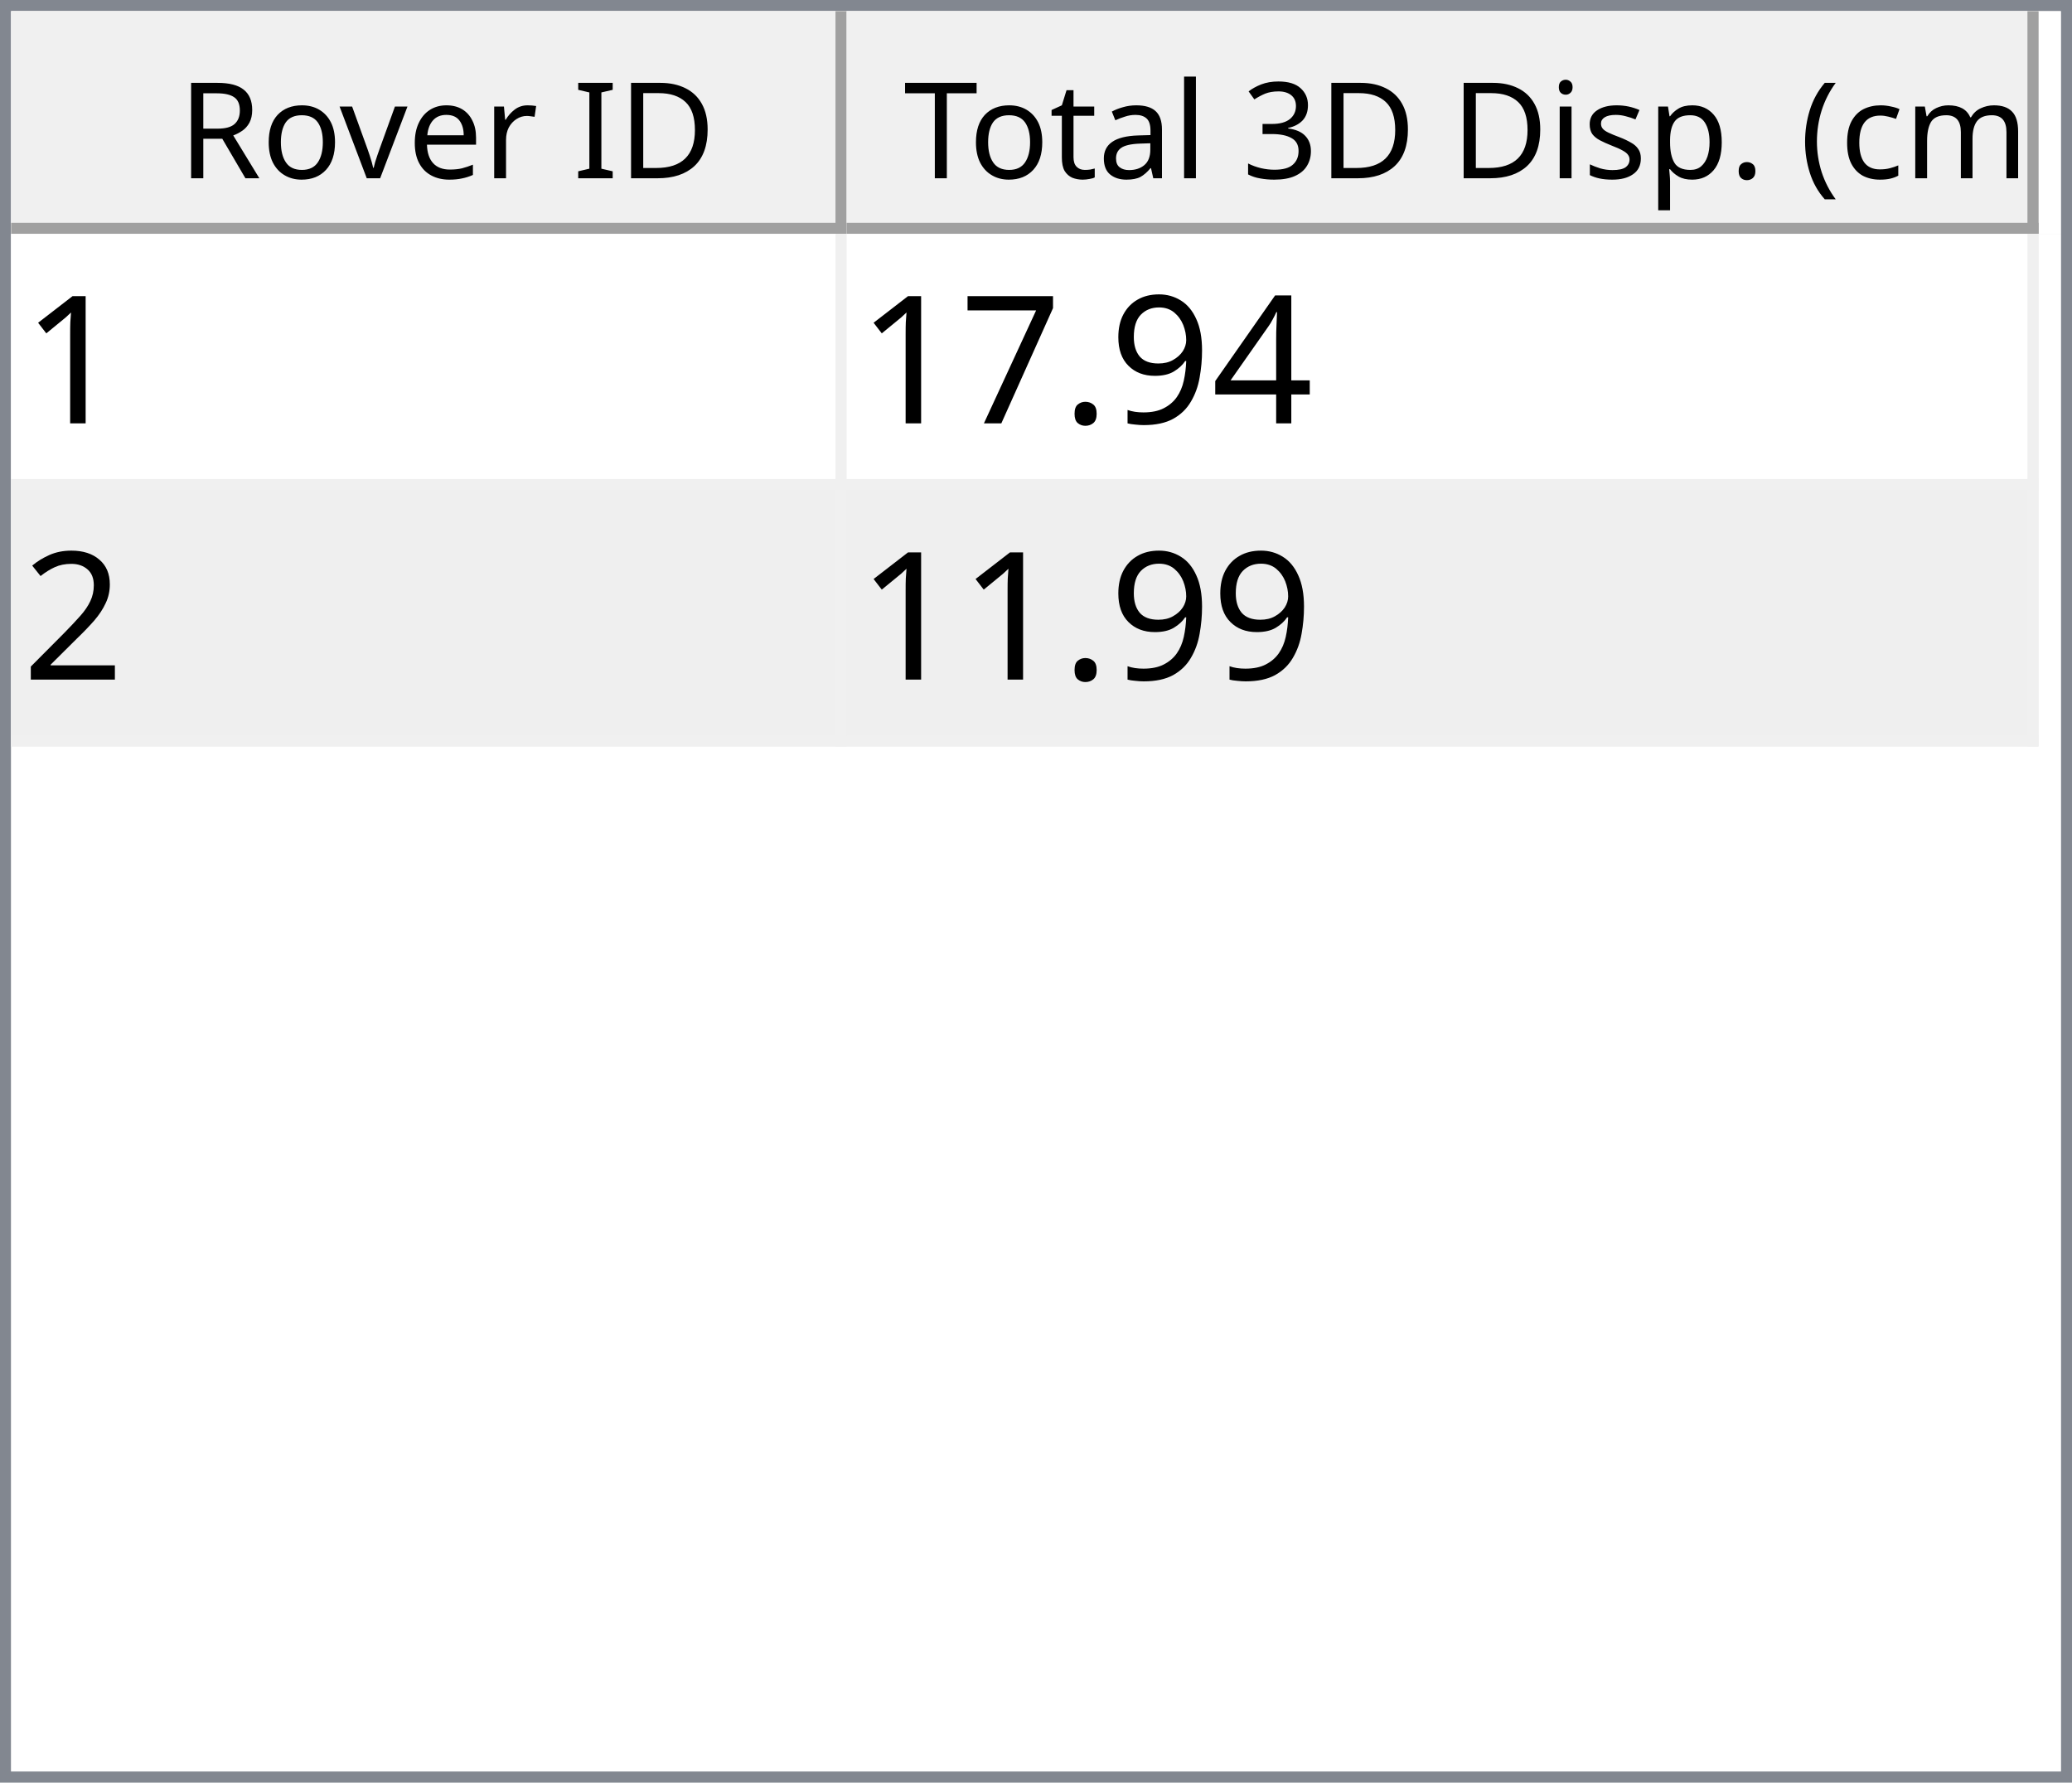
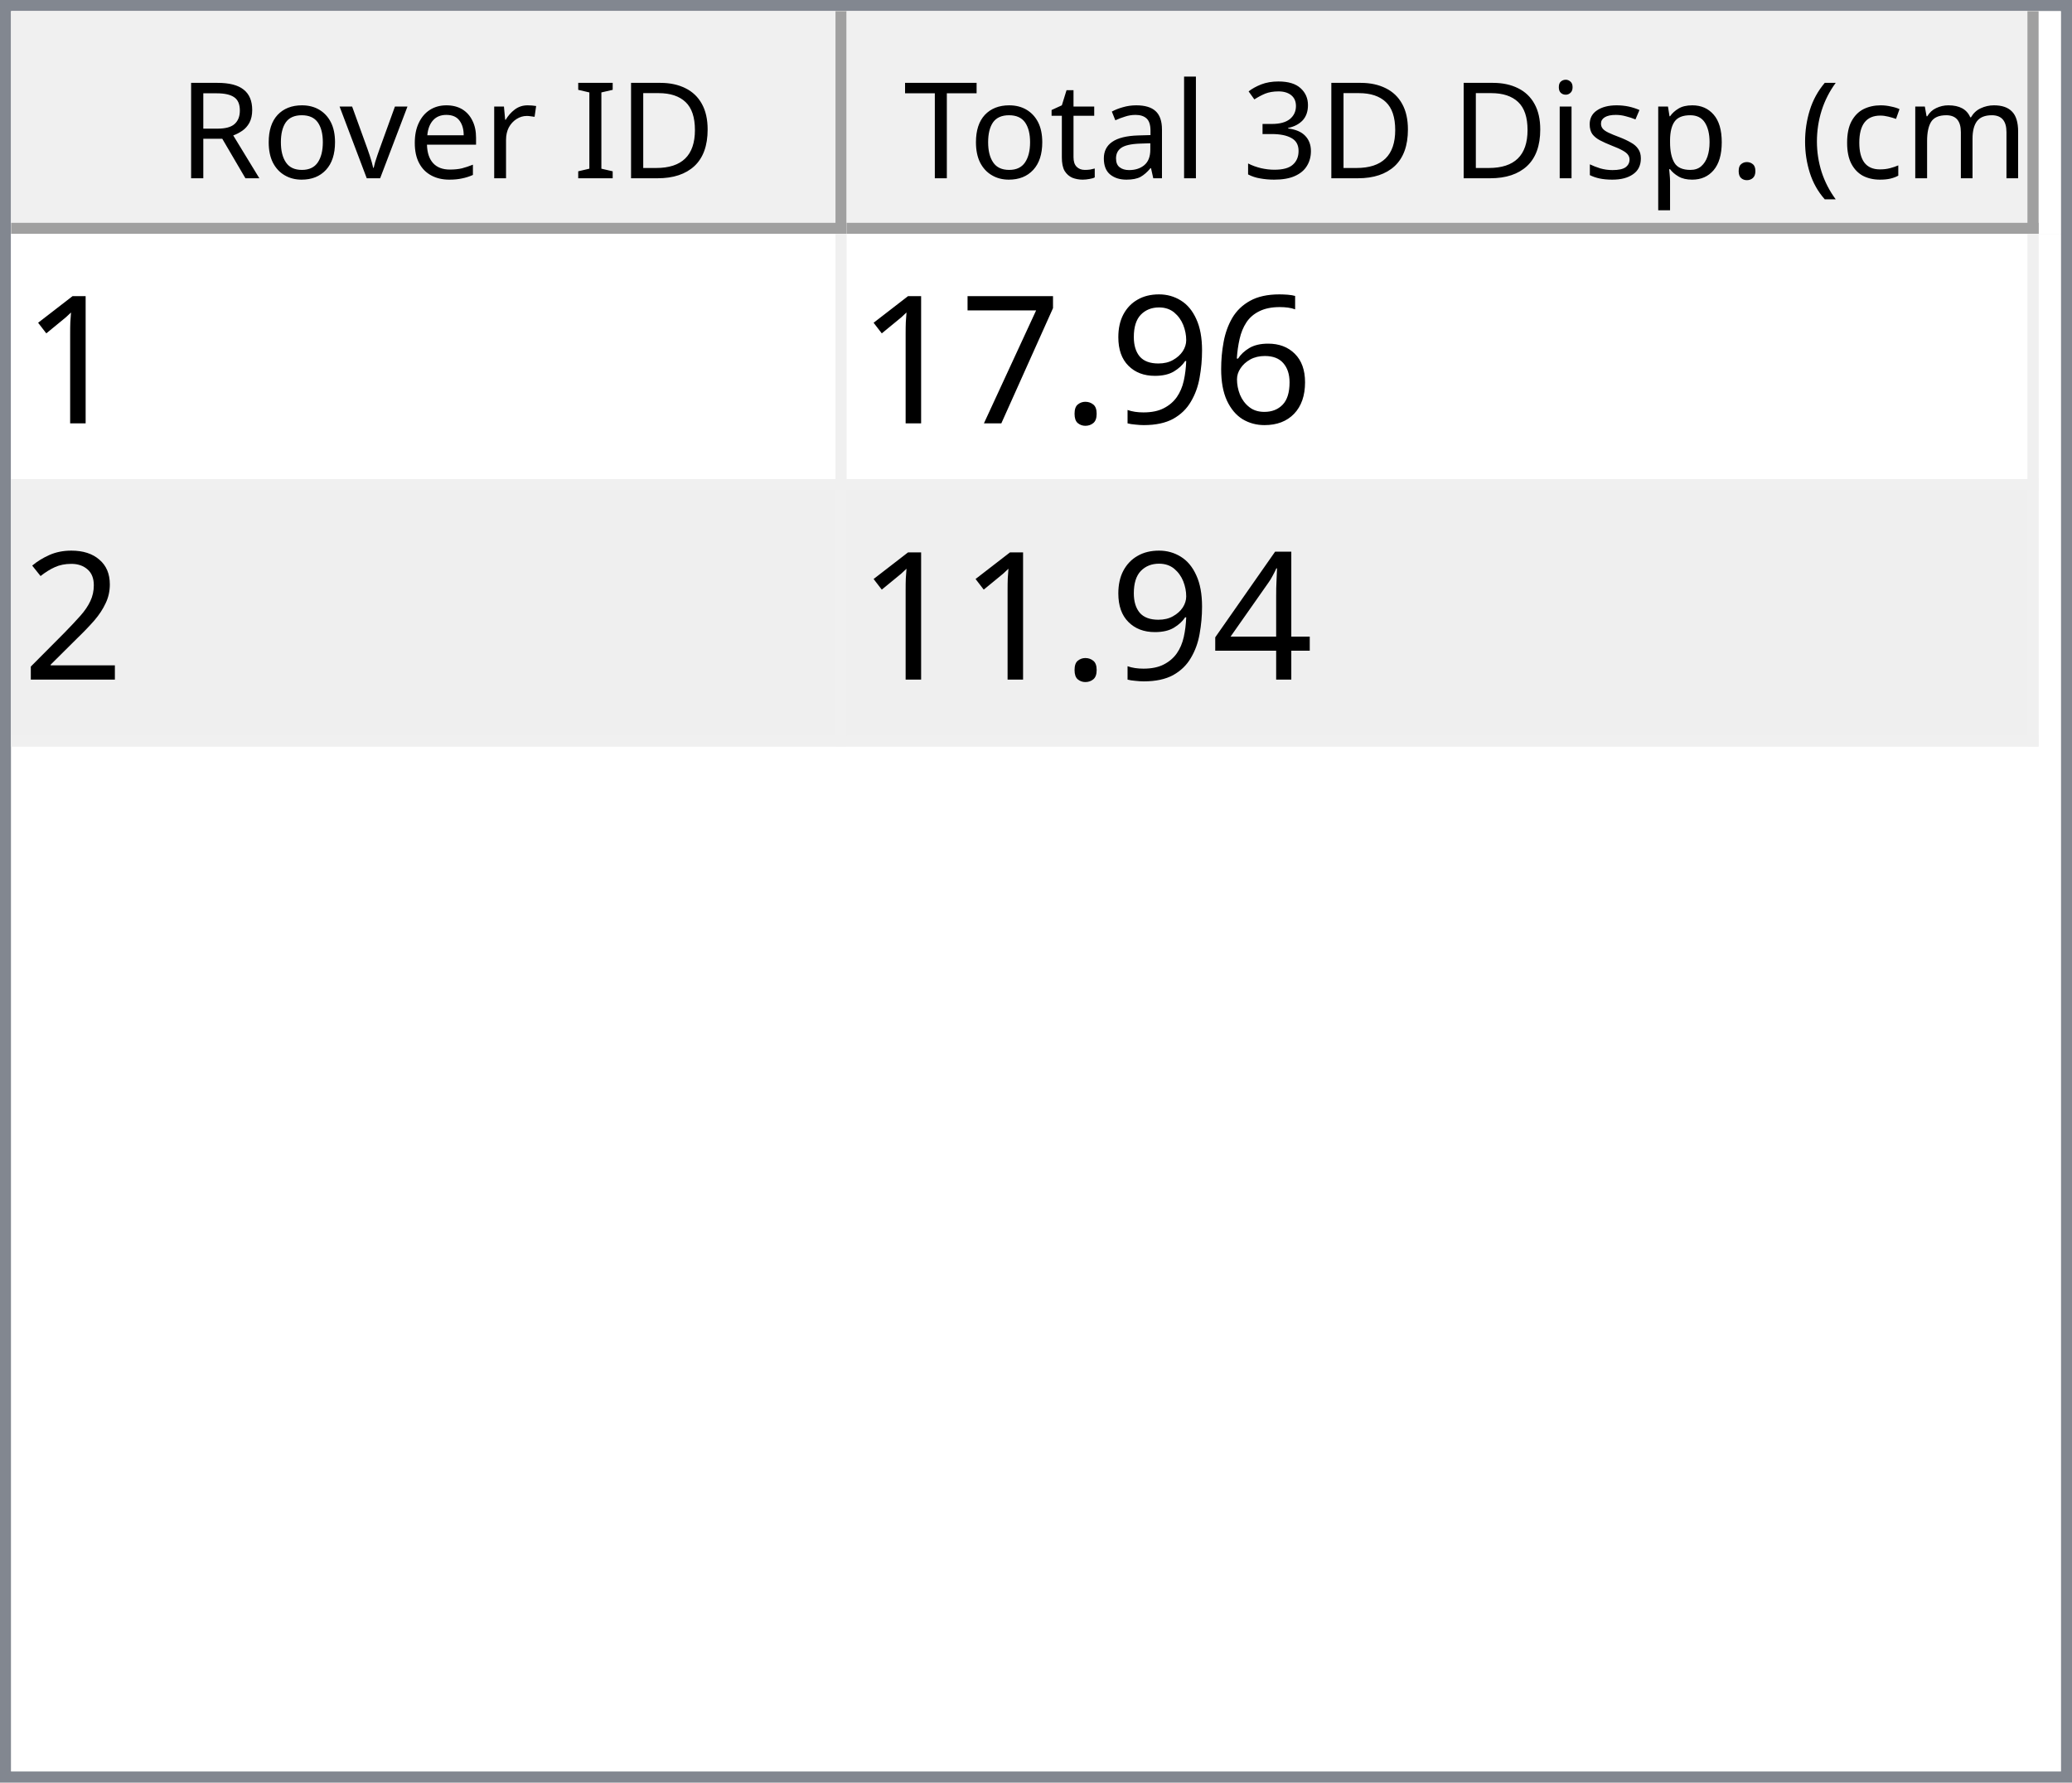
<svg xmlns="http://www.w3.org/2000/svg" style="fill-opacity:1; color-rendering:auto; color-interpolation:auto; text-rendering:auto; stroke:black; stroke-linecap:square; stroke-miterlimit:10; shape-rendering:auto; stroke-opacity:1; fill:black; stroke-dasharray:none; font-weight:normal; stroke-width:1; font-family:'Dialog'; font-style:normal; stroke-linejoin:miter; font-size:12px; stroke-dashoffset:0; image-rendering:auto;" width="186" height="160">
  <defs id="genericDefs" />
  <g>
    <defs id="defs1">
      <clipPath clipPathUnits="userSpaceOnUse" id="clipPath1">
        <path d="M0 0 L186 0 L186 160 L0 160 L0 0 Z" />
      </clipPath>
      <clipPath clipPathUnits="userSpaceOnUse" id="clipPath2">
        <path d="M0 0 L0 160 L186 160 L186 0 Z" />
      </clipPath>
      <clipPath clipPathUnits="userSpaceOnUse" id="clipPath3">
        <path d="M0 0 L0 20 L184 20 L184 0 Z" />
      </clipPath>
      <clipPath clipPathUnits="userSpaceOnUse" id="clipPath4">
        <path d="M0 0 L0 20 L75 20 L75 0 Z" />
      </clipPath>
      <clipPath clipPathUnits="userSpaceOnUse" id="clipPath5">
        <path d="M1 1 L1 19 L74 19 L74 1 Z" />
      </clipPath>
      <clipPath clipPathUnits="userSpaceOnUse" id="clipPath6">
        <path d="M0 0 L0 18 L73 18 L73 0 Z" />
      </clipPath>
      <clipPath clipPathUnits="userSpaceOnUse" id="clipPath7">
        <path d="M-0.5 -0.5 L-0.5 19.5 L74.5 19.5 L74.5 -0.5 Z" />
      </clipPath>
      <clipPath clipPathUnits="userSpaceOnUse" id="clipPath8">
        <path d="M0 0 L0 20 L107 20 L107 0 Z" />
      </clipPath>
      <clipPath clipPathUnits="userSpaceOnUse" id="clipPath9">
        <path d="M1 1 L1 19 L106 19 L106 1 Z" />
      </clipPath>
      <clipPath clipPathUnits="userSpaceOnUse" id="clipPath10">
        <path d="M0 0 L0 18 L105 18 L105 0 Z" />
      </clipPath>
      <clipPath clipPathUnits="userSpaceOnUse" id="clipPath11">
        <path d="M-0.5 -0.5 L-0.5 19.5 L106.5 19.5 L106.5 -0.5 Z" />
      </clipPath>
      <clipPath clipPathUnits="userSpaceOnUse" id="clipPath12">
        <path d="M0 0 L0 138 L184 138 L184 0 Z" />
      </clipPath>
      <clipPath clipPathUnits="userSpaceOnUse" id="clipPath13">
        <path d="M0 0 L0 46 L182 46 L182 0 Z" />
      </clipPath>
      <clipPath clipPathUnits="userSpaceOnUse" id="clipPath14">
        <path d="M-0.5 -0.5 L-0.5 45.5 L181.5 45.5 L181.5 -0.5 Z" />
      </clipPath>
      <clipPath clipPathUnits="userSpaceOnUse" id="clipPath15">
        <path d="M0 0 L0 22 L74 22 L74 0 Z" />
      </clipPath>
      <clipPath clipPathUnits="userSpaceOnUse" id="clipPath16">
        <path d="M0 0 L0 22 L106 22 L106 0 Z" />
      </clipPath>
      <font horiz-adv-x="64.551" id="font1">
        <font-face ascent="107.91" descent="25.098" units-per-em="100" style="font-style:normal; font-family:Segoe UI; font-weight:normal;" />
        <missing-glyph horiz-adv-x="64.551" d="M8.109 0 L8.109 68.266 L56.453 68.266 L56.453 0 L8.109 0 ZM15.328 7.234 L49.219 7.234 L49.219 61.031 L15.328 61.031 L15.328 7.234 Z" />
        <glyph unicode="D" horiz-adv-x="70.117" d="M9.188 0 L9.188 70.016 L28.516 70.016 Q65.531 70.016 65.531 35.891 Q65.531 19.672 55.25 9.836 Q44.969 0 27.734 0 L9.188 0 ZM17.391 62.594 L17.391 7.422 L27.828 7.422 Q41.609 7.422 49.273 14.797 Q56.938 22.172 56.938 35.688 Q56.938 62.594 28.328 62.594 L17.391 62.594 Z" />
        <glyph unicode="I" horiz-adv-x="26.611" d="M17.391 0 L9.188 0 L9.188 70.016 L17.391 70.016 L17.391 0 Z" />
        <glyph unicode=" " horiz-adv-x="27.393" d="" />
        <glyph unicode="r" horiz-adv-x="34.766" d="M34.188 41.891 Q32.078 43.5 28.125 43.5 Q23 43.5 19.555 38.672 Q16.109 33.844 16.109 25.484 L16.109 0 L8.109 0 L8.109 50 L16.109 50 L16.109 39.703 L16.312 39.703 Q18.016 44.969 21.531 47.922 Q25.047 50.875 29.391 50.875 Q32.516 50.875 34.188 50.203 L34.188 41.891 Z" />
        <glyph unicode="e" horiz-adv-x="52.295" d="M48.297 23 L12.984 23 Q13.188 14.656 17.484 10.109 Q21.781 5.562 29.297 5.562 Q37.75 5.562 44.828 11.141 L44.828 3.609 Q38.234 -1.172 27.391 -1.172 Q16.797 -1.172 10.742 5.641 Q4.688 12.453 4.688 24.812 Q4.688 36.469 11.305 43.82 Q17.922 51.172 27.734 51.172 Q37.547 51.172 42.922 44.828 Q48.297 38.484 48.297 27.203 L48.297 23 ZM40.094 29.781 Q40.047 36.719 36.75 40.578 Q33.453 44.438 27.594 44.438 Q21.922 44.438 17.969 40.383 Q14.016 36.328 13.094 29.781 L40.094 29.781 Z" />
        <glyph unicode="v" horiz-adv-x="47.9" d="M47.406 50 L27.484 0 L19.625 0 L0.688 50 L9.469 50 L22.172 13.672 Q23.578 9.672 23.922 6.688 L24.125 6.688 Q24.609 10.453 25.688 13.484 L38.969 50 L47.406 50 Z" />
        <glyph unicode="o" horiz-adv-x="58.594" d="M29 -1.172 Q17.922 -1.172 11.305 5.836 Q4.688 12.844 4.688 24.422 Q4.688 37.016 11.57 44.094 Q18.453 51.172 30.172 51.172 Q41.359 51.172 47.633 44.289 Q53.906 37.406 53.906 25.203 Q53.906 13.234 47.141 6.031 Q40.375 -1.172 29 -1.172 ZM29.594 44.438 Q21.875 44.438 17.383 39.188 Q12.891 33.938 12.891 24.703 Q12.891 15.828 17.43 10.695 Q21.969 5.562 29.594 5.562 Q37.359 5.562 41.531 10.594 Q45.703 15.625 45.703 24.906 Q45.703 34.281 41.531 39.359 Q37.359 44.438 29.594 44.438 Z" />
        <glyph unicode="R" horiz-adv-x="59.814" d="M59.375 0 L49.609 0 L37.891 19.625 Q36.281 22.359 34.766 24.289 Q33.25 26.219 31.664 27.438 Q30.078 28.656 28.25 29.219 Q26.422 29.781 24.125 29.781 L17.391 29.781 L17.391 0 L9.188 0 L9.188 70.016 L30.078 70.016 Q34.672 70.016 38.555 68.867 Q42.438 67.719 45.289 65.375 Q48.141 63.031 49.758 59.547 Q51.375 56.062 51.375 51.375 Q51.375 47.703 50.273 44.656 Q49.172 41.609 47.148 39.211 Q45.125 36.812 42.266 35.133 Q39.406 33.453 35.844 32.516 L35.844 32.328 Q37.594 31.547 38.891 30.547 Q40.188 29.547 41.359 28.18 Q42.531 26.812 43.68 25.078 Q44.828 23.344 46.234 21.047 L59.375 0 ZM17.391 62.594 L17.391 37.203 L28.516 37.203 Q31.594 37.203 34.203 38.133 Q36.812 39.062 38.719 40.797 Q40.625 42.531 41.703 45.047 Q42.781 47.562 42.781 50.688 Q42.781 56.297 39.141 59.445 Q35.5 62.594 28.609 62.594 L17.391 62.594 Z" />
        <glyph unicode=")" horiz-adv-x="30.176" d="M8.297 -15.922 L1.172 -15.922 Q16.406 2.344 16.406 26.812 Q16.406 51.469 1.078 70.016 L8.297 70.016 Q23.531 52.156 23.531 26.703 Q23.531 1.375 8.297 -15.922 Z" />
        <glyph unicode="m" horiz-adv-x="86.133" d="M79.109 0 L71.094 0 L71.094 28.719 Q71.094 37.016 68.531 40.727 Q65.969 44.438 59.906 44.438 Q54.781 44.438 51.195 39.75 Q47.609 35.062 47.609 28.516 L47.609 0 L39.594 0 L39.594 29.688 Q39.594 44.438 28.219 44.438 Q22.953 44.438 19.531 40.016 Q16.109 35.594 16.109 28.516 L16.109 0 L8.109 0 L8.109 50 L16.109 50 L16.109 42.094 L16.312 42.094 Q21.625 51.172 31.844 51.172 Q36.969 51.172 40.773 48.312 Q44.578 45.453 46 40.828 Q51.562 51.172 62.594 51.172 Q79.109 51.172 79.109 30.812 L79.109 0 Z" />
        <glyph unicode="c" horiz-adv-x="46.191" d="M42.188 2.297 Q36.422 -1.172 28.516 -1.172 Q17.828 -1.172 11.258 5.789 Q4.688 12.75 4.688 23.828 Q4.688 36.188 11.766 43.68 Q18.844 51.172 30.672 51.172 Q37.25 51.172 42.281 48.734 L42.281 40.531 Q36.719 44.438 30.375 44.438 Q22.703 44.438 17.797 38.945 Q12.891 33.453 12.891 24.516 Q12.891 15.719 17.508 10.641 Q22.125 5.562 29.891 5.562 Q36.422 5.562 42.188 9.906 L42.188 2.297 Z" />
        <glyph unicode="(" horiz-adv-x="30.176" d="M29.109 -15.922 L21.969 -15.922 Q6.844 1.375 6.844 26.703 Q6.844 52.156 21.969 70.016 L29.203 70.016 Q13.875 51.469 13.875 26.812 Q13.875 2.344 29.109 -15.922 Z" />
        <glyph unicode="." horiz-adv-x="21.68" d="M10.891 -1.078 Q8.641 -1.078 7.055 0.539 Q5.469 2.156 5.469 4.391 Q5.469 6.641 7.055 8.273 Q8.641 9.906 10.891 9.906 Q13.188 9.906 14.797 8.273 Q16.406 6.641 16.406 4.391 Q16.406 2.156 14.797 0.539 Q13.188 -1.078 10.891 -1.078 Z" />
        <glyph unicode="p" horiz-adv-x="58.789" d="M16.312 7.234 L16.109 7.234 L16.109 -23 L8.109 -23 L8.109 50 L16.109 50 L16.109 41.219 L16.312 41.219 Q22.219 51.172 33.594 51.172 Q43.266 51.172 48.688 44.461 Q54.109 37.75 54.109 26.469 Q54.109 13.922 48 6.375 Q41.891 -1.172 31.297 -1.172 Q21.578 -1.172 16.312 7.234 ZM16.109 27.391 L16.109 20.406 Q16.109 14.203 20.141 9.883 Q24.172 5.562 30.375 5.562 Q37.641 5.562 41.773 11.133 Q45.906 16.703 45.906 26.609 Q45.906 34.969 42.047 39.703 Q38.188 44.438 31.594 44.438 Q24.609 44.438 20.359 39.578 Q16.109 34.719 16.109 27.391 Z" />
        <glyph unicode="s" horiz-adv-x="42.432" d="M5.078 1.812 L5.078 10.406 Q11.625 5.562 19.484 5.562 Q30.031 5.562 30.031 12.594 Q30.031 14.594 29.125 15.992 Q28.219 17.391 26.68 18.461 Q25.141 19.531 23.07 20.383 Q21 21.234 18.609 22.172 Q15.281 23.484 12.766 24.828 Q10.25 26.172 8.57 27.859 Q6.891 29.547 6.031 31.695 Q5.172 33.844 5.172 36.719 Q5.172 40.234 6.789 42.945 Q8.406 45.656 11.086 47.484 Q13.766 49.312 17.211 50.242 Q20.656 51.172 24.312 51.172 Q30.812 51.172 35.938 48.922 L35.938 40.828 Q30.422 44.438 23.25 44.438 Q21 44.438 19.195 43.922 Q17.391 43.406 16.094 42.477 Q14.797 41.547 14.086 40.258 Q13.375 38.969 13.375 37.406 Q13.375 35.453 14.086 34.133 Q14.797 32.812 16.164 31.789 Q17.531 30.766 19.484 29.938 Q21.438 29.109 23.922 28.125 Q27.25 26.859 29.883 25.516 Q32.516 24.172 34.375 22.484 Q36.234 20.797 37.234 18.602 Q38.234 16.406 38.234 13.375 Q38.234 9.672 36.602 6.938 Q34.969 4.203 32.234 2.398 Q29.5 0.594 25.93 -0.289 Q22.359 -1.172 18.453 -1.172 Q10.75 -1.172 5.078 1.812 Z" />
        <glyph unicode="i" horiz-adv-x="24.219" d="M12.203 62.703 Q10.062 62.703 8.547 64.164 Q7.031 65.625 7.031 67.875 Q7.031 70.125 8.547 71.609 Q10.062 73.094 12.203 73.094 Q14.406 73.094 15.945 71.609 Q17.484 70.125 17.484 67.875 Q17.484 65.719 15.945 64.211 Q14.406 62.703 12.203 62.703 ZM16.109 0 L8.109 0 L8.109 50 L16.109 50 L16.109 0 Z" />
        <glyph unicode="3" horiz-adv-x="53.906" d="M46.531 19.828 Q46.531 15.094 44.75 11.211 Q42.969 7.328 39.719 4.57 Q36.469 1.812 31.93 0.297 Q27.391 -1.219 21.922 -1.219 Q11.922 -1.219 6 2.594 L6 11.188 Q13.094 5.609 22.219 5.609 Q25.875 5.609 28.828 6.539 Q31.781 7.469 33.906 9.227 Q36.031 10.984 37.18 13.477 Q38.328 15.969 38.328 19.094 Q38.328 32.812 18.797 32.812 L12.984 32.812 L12.984 39.594 L18.5 39.594 Q35.797 39.594 35.797 52.484 Q35.797 64.406 22.609 64.406 Q15.188 64.406 8.688 59.422 L8.688 67.188 Q15.375 71.188 24.609 71.188 Q29 71.188 32.57 69.969 Q36.141 68.75 38.68 66.555 Q41.219 64.359 42.609 61.281 Q44 58.203 44 54.5 Q44 40.672 30.031 36.719 L30.031 36.531 Q33.594 36.141 36.625 34.797 Q39.656 33.453 41.852 31.305 Q44.047 29.156 45.289 26.25 Q46.531 23.344 46.531 19.828 Z" />
        <glyph unicode="l" horiz-adv-x="24.219" d="M16.109 0 L8.109 0 L8.109 74.031 L16.109 74.031 L16.109 0 Z" />
        <glyph unicode="a" horiz-adv-x="50.879" d="M43.891 0 L35.891 0 L35.891 7.812 L35.688 7.812 Q30.469 -1.172 20.312 -1.172 Q12.844 -1.172 8.617 2.781 Q4.391 6.734 4.391 13.281 Q4.391 27.297 20.906 29.594 L35.891 31.688 Q35.891 44.438 25.594 44.438 Q16.547 44.438 9.281 38.281 L9.281 46.484 Q16.656 51.172 26.266 51.172 Q43.891 51.172 43.891 32.516 L43.891 0 ZM35.891 25.297 L23.828 23.641 Q18.266 22.859 15.43 20.875 Q12.594 18.891 12.594 13.875 Q12.594 10.203 15.211 7.883 Q17.828 5.562 22.172 5.562 Q28.125 5.562 32.008 9.742 Q35.891 13.922 35.891 20.312 L35.891 25.297 Z" />
        <glyph unicode="t" horiz-adv-x="33.887" d="M31.297 0.484 Q28.469 -1.078 23.828 -1.078 Q10.688 -1.078 10.688 13.578 L10.688 43.172 L2.094 43.172 L2.094 50 L10.688 50 L10.688 62.203 L18.703 64.797 L18.703 50 L31.297 50 L31.297 43.172 L18.703 43.172 L18.703 14.984 Q18.703 9.969 20.414 7.82 Q22.125 5.672 26.078 5.672 Q29.109 5.672 31.297 7.328 L31.297 0.484 Z" />
        <glyph unicode="T" horiz-adv-x="52.393" d="M50.594 62.594 L30.375 62.594 L30.375 0 L22.172 0 L22.172 62.594 L2 62.594 L2 70.016 L50.594 70.016 L50.594 62.594 Z" />
      </font>
      <font horiz-adv-x="75.0" id="font2">
        <font-face ascent="100.537" descent="21.973" units-per-em="100" style="font-style:normal; font-family:sans-serif; font-weight:normal;" />
        <missing-glyph horiz-adv-x="75.0" d="M12.5 0 L12.5 62.5 L62.5 62.5 L62.5 0 L12.5 0 ZM14.062 1.562 L60.938 1.562 L60.938 60.938 L14.062 60.938 L14.062 1.562 Z" />
        <glyph unicode="1" horiz-adv-x="55.615" d="M37.25 0 L28.469 0 L28.469 56 Q25.297 52.984 20.141 49.953 Q14.984 46.922 10.891 45.406 L10.891 53.906 Q18.266 57.375 23.781 62.305 Q29.297 67.234 31.594 71.875 L37.25 71.875 L37.25 0 Z" />
-         <glyph unicode="4" horiz-adv-x="55.615" d="M32.328 0 L32.328 17.141 L1.266 17.141 L1.266 25.203 L33.938 71.578 L41.109 71.578 L41.109 25.203 L50.781 25.203 L50.781 17.141 L41.109 17.141 L41.109 0 L32.328 0 ZM32.328 25.203 L32.328 57.469 L9.906 25.203 L32.328 25.203 Z" />
+         <glyph unicode="6" horiz-adv-x="55.615" d="M49.75 54.047 L41.016 53.375 Q39.844 58.547 37.703 60.891 Q34.125 64.656 28.906 64.656 Q24.703 64.656 21.531 62.312 Q17.391 59.281 14.992 53.469 Q12.594 47.656 12.5 36.922 Q15.672 41.75 20.266 44.094 Q24.859 46.438 29.891 46.438 Q38.672 46.438 44.852 39.969 Q51.031 33.5 51.031 23.25 Q51.031 16.5 48.125 10.719 Q45.219 4.938 40.141 1.859 Q35.062 -1.219 28.609 -1.219 Q17.625 -1.219 10.695 6.859 Q3.766 14.938 3.766 33.5 Q3.766 54.25 11.422 63.672 Q18.109 71.875 29.438 71.875 Q37.891 71.875 43.289 67.141 Q48.688 62.406 49.75 54.047 ZM13.875 23.188 Q13.875 18.656 15.797 14.508 Q17.719 10.359 21.188 8.18 Q24.656 6 28.469 6 Q34.031 6 38.039 10.492 Q42.047 14.984 42.047 22.703 Q42.047 30.125 38.086 34.398 Q34.125 38.672 28.125 38.672 Q22.172 38.672 18.023 34.398 Q13.875 30.125 13.875 23.188 Z" />
        <glyph unicode="9" horiz-adv-x="55.615" d="M5.469 16.547 L13.922 17.328 Q14.984 11.375 18.016 8.688 Q21.047 6 25.781 6 Q29.828 6 32.883 7.859 Q35.938 9.719 37.891 12.82 Q39.844 15.922 41.164 21.195 Q42.484 26.469 42.484 31.938 Q42.484 32.516 42.438 33.688 Q39.797 29.5 35.234 26.883 Q30.672 24.266 25.344 24.266 Q16.453 24.266 10.305 30.711 Q4.156 37.156 4.156 47.703 Q4.156 58.594 10.578 65.234 Q17 71.875 26.656 71.875 Q33.641 71.875 39.43 68.117 Q45.219 64.359 48.219 57.398 Q51.219 50.438 51.219 37.25 Q51.219 23.531 48.242 15.406 Q45.266 7.281 39.383 3.031 Q33.5 -1.219 25.594 -1.219 Q17.188 -1.219 11.867 3.445 Q6.547 8.109 5.469 16.547 ZM41.453 48.141 Q41.453 55.719 37.43 60.156 Q33.406 64.594 27.734 64.594 Q21.875 64.594 17.531 59.812 Q13.188 55.031 13.188 47.406 Q13.188 40.578 17.312 36.305 Q21.438 32.031 27.484 32.031 Q33.594 32.031 37.523 36.305 Q41.453 40.578 41.453 48.141 Z" />
        <glyph unicode="." horiz-adv-x="27.783" d="M9.078 0 L9.078 10.016 L19.094 10.016 L19.094 0 L9.078 0 Z" />
        <glyph unicode="7" horiz-adv-x="55.615" d="M4.734 62.203 L4.734 70.656 L51.078 70.656 L51.078 63.812 Q44.234 56.547 37.523 44.484 Q30.812 32.422 27.156 19.672 Q24.516 10.688 23.781 0 L14.75 0 Q14.891 8.453 18.062 20.414 Q21.234 32.375 27.172 43.484 Q33.109 54.594 39.797 62.203 L4.734 62.203 Z" />
        <glyph unicode="2" horiz-adv-x="55.615" d="M50.344 8.453 L50.344 0 L3.031 0 Q2.938 3.172 4.047 6.109 Q5.859 10.938 9.836 15.625 Q13.812 20.312 21.344 26.469 Q33.016 36.031 37.117 41.625 Q41.219 47.219 41.219 52.203 Q41.219 57.422 37.477 61.008 Q33.734 64.594 27.734 64.594 Q21.391 64.594 17.578 60.789 Q13.766 56.984 13.719 50.25 L4.688 51.172 Q5.609 61.281 11.664 66.578 Q17.719 71.875 27.938 71.875 Q38.234 71.875 44.242 66.164 Q50.25 60.453 50.25 52 Q50.25 47.703 48.492 43.555 Q46.734 39.406 42.656 34.812 Q38.578 30.219 29.109 22.219 Q21.188 15.578 18.945 13.211 Q16.703 10.844 15.234 8.453 L50.344 8.453 Z" />
+         <glyph unicode="4" horiz-adv-x="55.615" d="M32.328 0 L32.328 17.141 L1.266 17.141 L1.266 25.203 L33.938 71.578 L41.109 71.578 L41.109 25.203 L50.781 25.203 L50.781 17.141 L41.109 17.141 L41.109 0 L32.328 0 ZM32.328 25.203 L32.328 57.469 L9.906 25.203 L32.328 25.203 Z" />
      </font>
    </defs>
    <g style="fill:white; stroke:white;">
      <rect x="0" y="0" width="186" style="clip-path:url(#clipPath1); stroke:none;" height="160" />
    </g>
    <g style="fill:white; text-rendering:optimizeSpeed; color-rendering:optimizeSpeed; image-rendering:optimizeSpeed; shape-rendering:crispEdges; stroke:white; color-interpolation:sRGB;">
      <rect x="0" width="186" height="160" y="0" style="stroke:none;" />
      <path style="stroke:none;" d="M0 160 L186 160 L186 0 L0 0 Z" />
    </g>
    <g style="fill:rgb(240,240,240); font-family:'Segoe UI'; stroke:rgb(240,240,240);">
      <rect x="0" y="0" width="186" style="clip-path:url(#clipPath2); stroke:none;" height="160" />
    </g>
    <g style="fill:rgb(130,135,144); font-family:'Segoe UI'; stroke:rgb(130,135,144);">
      <path d="M0 0 L186 0 L186 160 L0 160 L0 0 ZM1 1 L185 1 L185 159 L1 159 L1 1 Z" style="fill-rule:evenodd; clip-path:url(#clipPath2); stroke:none;" />
    </g>
    <g style="fill:white; font-family:'Segoe UI'; stroke:white;" transform="translate(1,1)">
      <rect x="0" y="0" width="184" style="clip-path:url(#clipPath3); stroke:none;" height="20" />
    </g>
    <g style="fill:rgb(240,240,240); font-family:'Segoe UI'; stroke:rgb(240,240,240);" transform="translate(1,1)">
      <rect x="0" y="0" width="75" style="clip-path:url(#clipPath4); stroke:none;" height="20" />
    </g>
    <g style="font-family:'Segoe UI';" transform="translate(2,2)">
      <text x="14" xml:space="preserve" y="14" style="clip-path:url(#clipPath6); stroke:none;">Rover ID</text>
    </g>
    <g style="fill:rgb(160,160,160); font-family:'Segoe UI'; stroke:rgb(160,160,160); stroke-linejoin:bevel;" transform="translate(1.5,1.5)">
      <line x1="74" x2="74" y1="0" style="fill:none; clip-path:url(#clipPath7);" y2="19" />
    </g>
    <g style="fill:rgb(160,160,160); font-family:'Segoe UI'; stroke:rgb(160,160,160); stroke-linejoin:bevel;" transform="matrix(1,0,0,1,1,1) translate(0.5,0.5)">
      <line x1="0" x2="74" y1="19" style="fill:none; clip-path:url(#clipPath7);" y2="19" />
    </g>
    <g style="fill:rgb(240,240,240); font-family:'Segoe UI'; stroke:rgb(240,240,240);" transform="translate(76,1)">
      <rect x="0" y="0" width="107" style="clip-path:url(#clipPath8); stroke:none;" height="20" />
    </g>
    <g style="font-family:'Segoe UI';" transform="translate(77,2)">
      <text x="1" xml:space="preserve" y="14" style="clip-path:url(#clipPath10); stroke:none;"> Total 3D Disp. (cm)</text>
    </g>
    <g style="fill:rgb(160,160,160); font-family:'Segoe UI'; stroke:rgb(160,160,160); stroke-linejoin:bevel;" transform="translate(76.5,1.5)">
      <line x1="106" x2="106" y1="0" style="fill:none; clip-path:url(#clipPath11);" y2="19" />
    </g>
    <g style="fill:rgb(160,160,160); font-family:'Segoe UI'; stroke:rgb(160,160,160); stroke-linejoin:bevel;" transform="matrix(1,0,0,1,76,1) translate(0.5,0.5)">
      <line x1="0" x2="106" y1="19" style="fill:none; clip-path:url(#clipPath11);" y2="19" />
    </g>
    <g style="fill:white; font-family:'Segoe UI'; stroke:white;" transform="translate(1,21)">
      <rect x="0" y="0" width="184" style="clip-path:url(#clipPath12); stroke:none;" height="138" />
    </g>
    <g style="fill:rgb(240,240,240); font-size:16px; font-family:sans-serif; stroke:rgb(240,240,240);" transform="translate(1,21)">
      <rect x="0" y="0" width="182" style="clip-path:url(#clipPath13); stroke:none;" height="46" />
      <line transform="translate(0.5,0.5)" x1="0" x2="181" y1="22" style="clip-path:url(#clipPath14); fill:none; stroke-linejoin:bevel;" y2="22" />
    </g>
    <g transform="matrix(1,0,0,1,1,21) translate(0.5,0.5)" style="fill:rgb(240,240,240); font-size:16px; font-family:sans-serif; stroke:rgb(240,240,240); stroke-linejoin:bevel;">
      <line x1="0" x2="181" y1="45" style="fill:none; clip-path:url(#clipPath14);" y2="45" />
    </g>
    <g transform="matrix(1,0,0,1,1,21) translate(0.5,0.5)" style="fill:rgb(240,240,240); font-size:16px; font-family:sans-serif; stroke:rgb(240,240,240); stroke-linejoin:bevel;">
      <line x1="74" x2="74" y1="0" style="fill:none; clip-path:url(#clipPath14);" y2="45" />
    </g>
    <g transform="matrix(1,0,0,1,1,21) translate(0.5,0.5)" style="fill:rgb(240,240,240); font-size:16px; font-family:sans-serif; stroke:rgb(240,240,240); stroke-linejoin:bevel;">
      <line x1="181" x2="181" y1="0" style="fill:none; clip-path:url(#clipPath14);" y2="45" />
    </g>
    <g style="fill:white; font-size:16px; font-family:sans-serif; stroke:white;" transform="matrix(1,0,0,1,1,21)">
      <rect x="0" y="0" width="74" style="clip-path:url(#clipPath15); stroke:none;" height="22" />
      <text x="1" y="17" style="fill:black; clip-path:url(#clipPath15); stroke:none;" xml:space="preserve">1</text>
    </g>
    <g style="fill:white; font-size:16px; font-family:sans-serif; stroke:white;" transform="matrix(1,0,0,1,1,21) translate(75,0)">
      <rect x="0" y="0" width="106" style="clip-path:url(#clipPath16); stroke:none;" height="22" />
-       <text x="1" y="17" style="fill:black; clip-path:url(#clipPath16); stroke:none;" xml:space="preserve">17.94</text>
+       <text x="1" y="17" style="fill:black; clip-path:url(#clipPath16); stroke:none;" xml:space="preserve">17.96</text>
    </g>
    <g style="fill:rgb(239,239,239); font-size:16px; font-family:sans-serif; stroke:rgb(239,239,239);" transform="matrix(1,0,0,1,1,21) translate(0,23)">
      <rect x="0" y="0" width="74" style="clip-path:url(#clipPath15); stroke:none;" height="22" />
      <text x="1" y="17" style="fill:black; clip-path:url(#clipPath15); stroke:none;" xml:space="preserve">2</text>
    </g>
    <g style="fill:rgb(239,239,239); font-size:16px; font-family:sans-serif; stroke:rgb(239,239,239);" transform="matrix(1,0,0,1,1,21) translate(75,23)">
      <rect x="0" y="0" width="106" style="clip-path:url(#clipPath16); stroke:none;" height="22" />
-       <text x="1" y="17" style="fill:black; clip-path:url(#clipPath16); stroke:none;" xml:space="preserve">11.99</text>
+       <text x="1" y="17" style="fill:black; clip-path:url(#clipPath16); stroke:none;" xml:space="preserve">11.94</text>
    </g>
  </g>
</svg>
